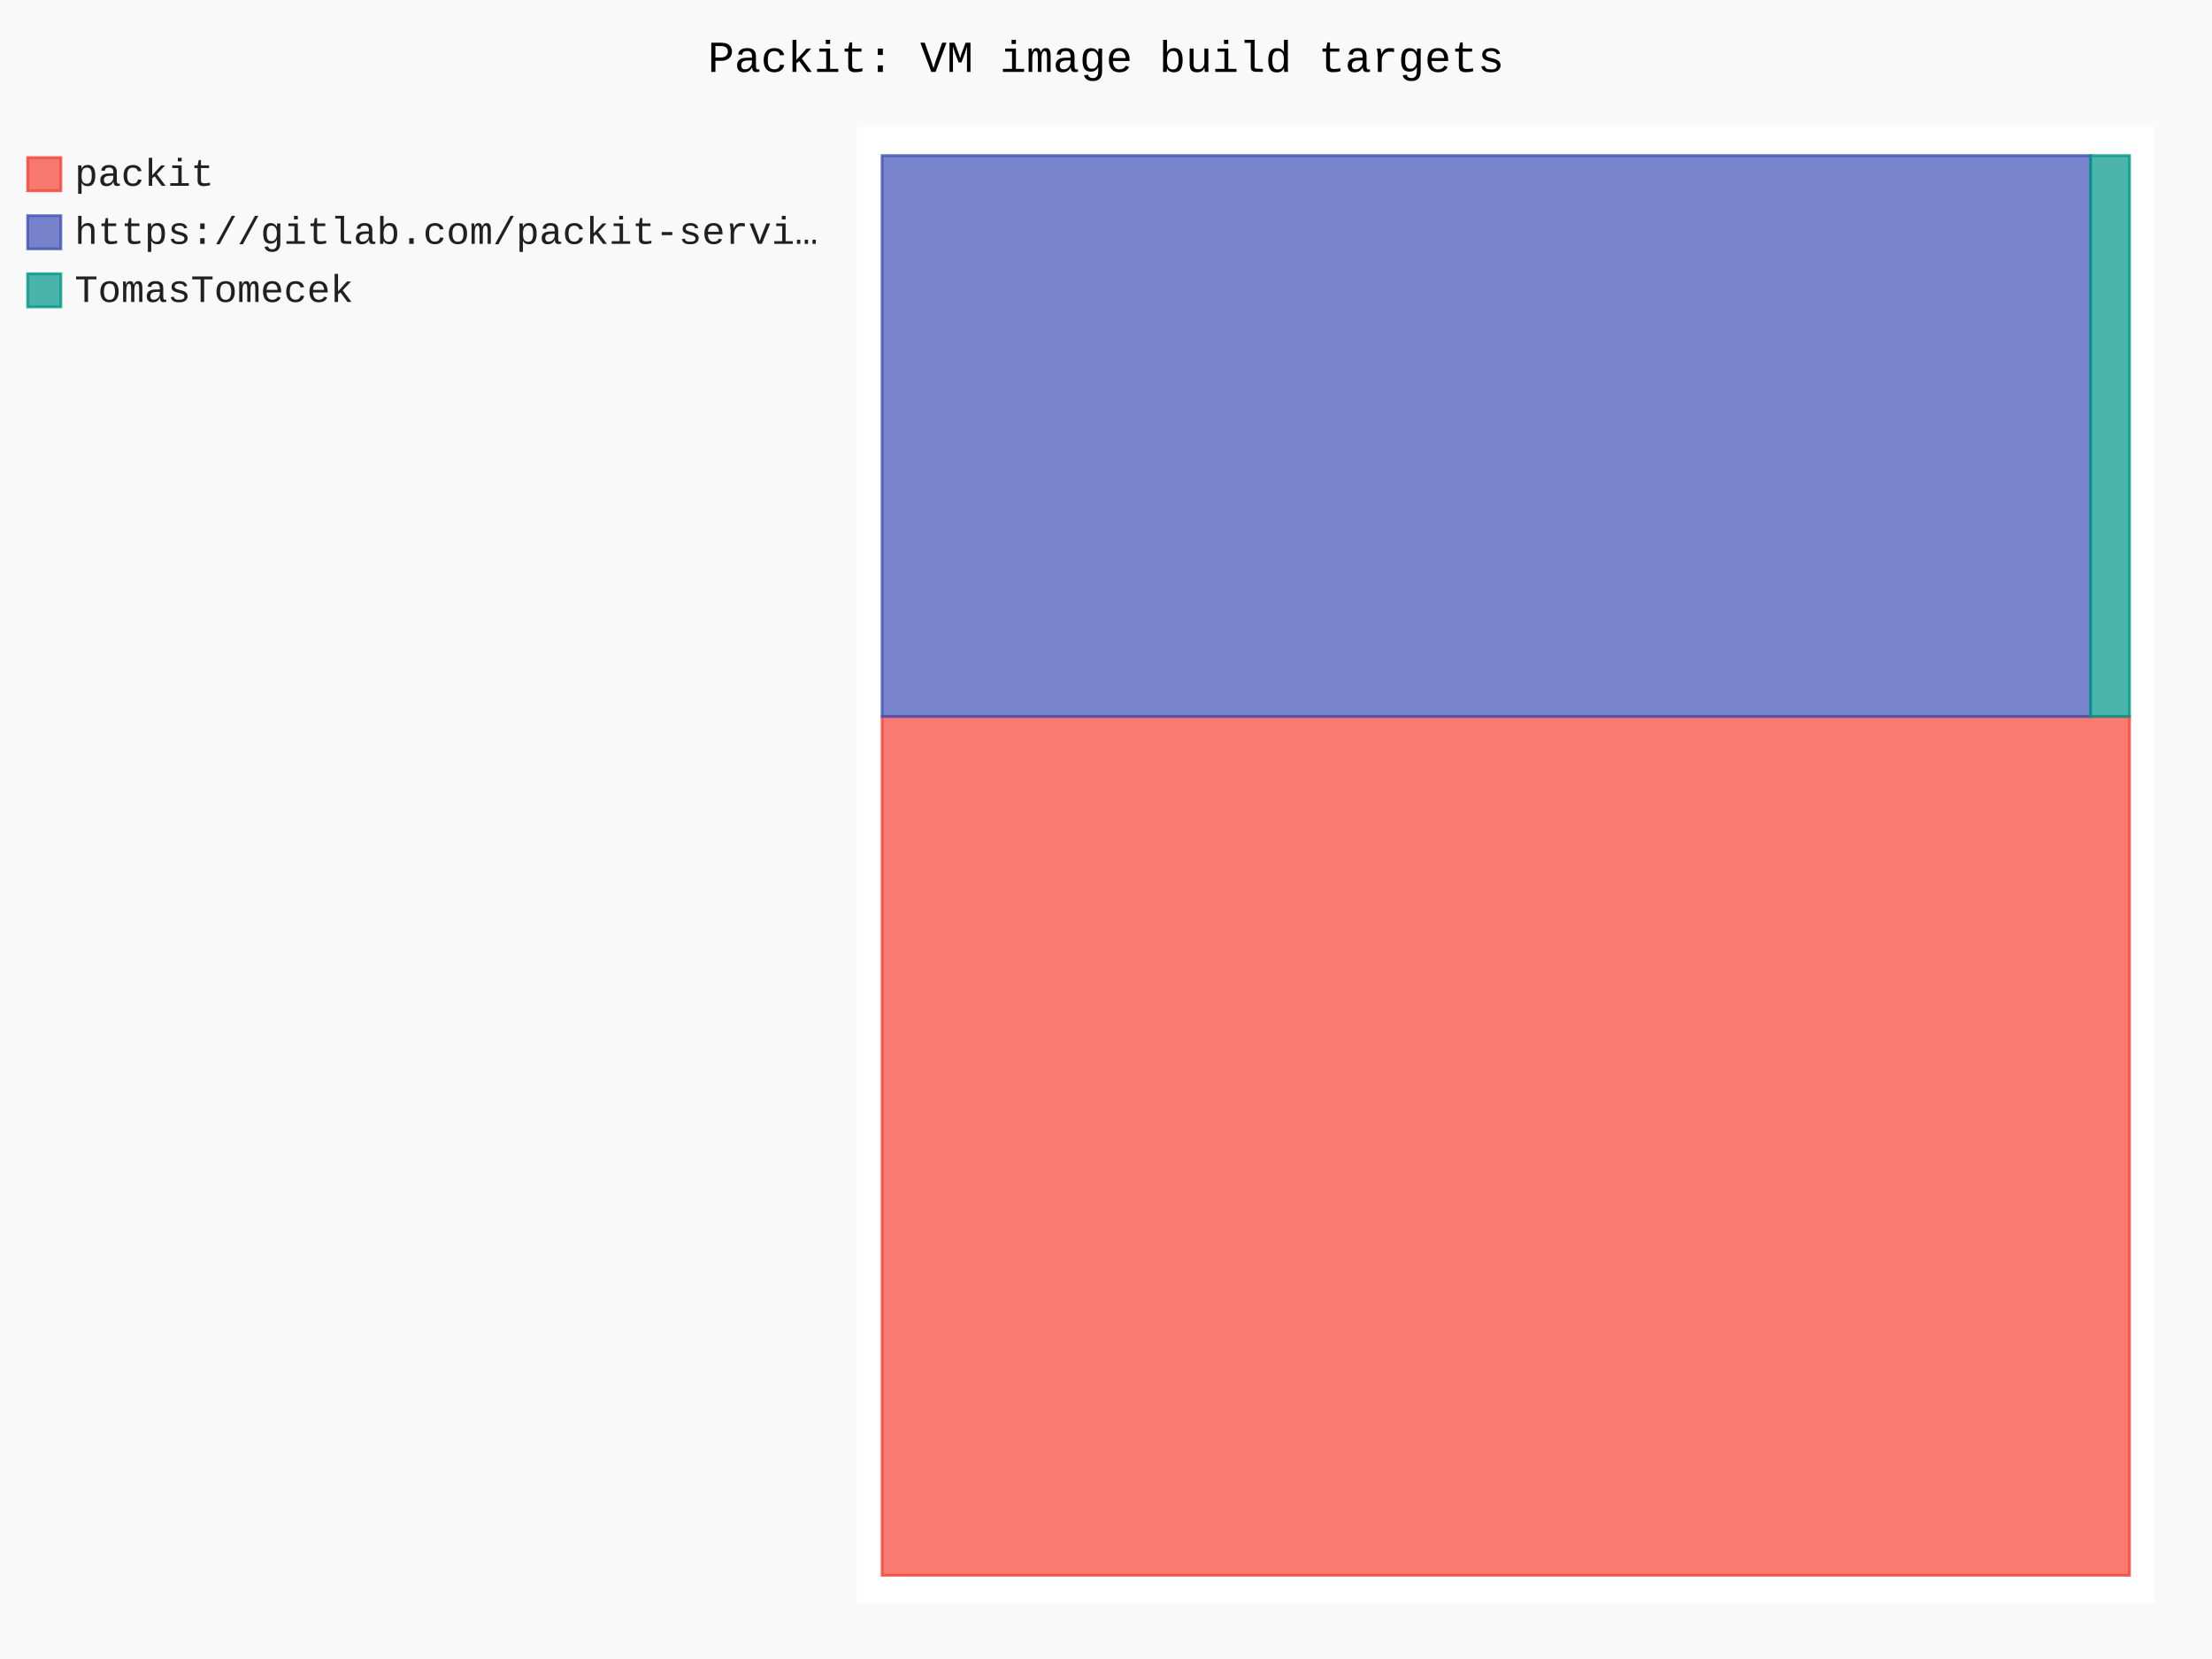
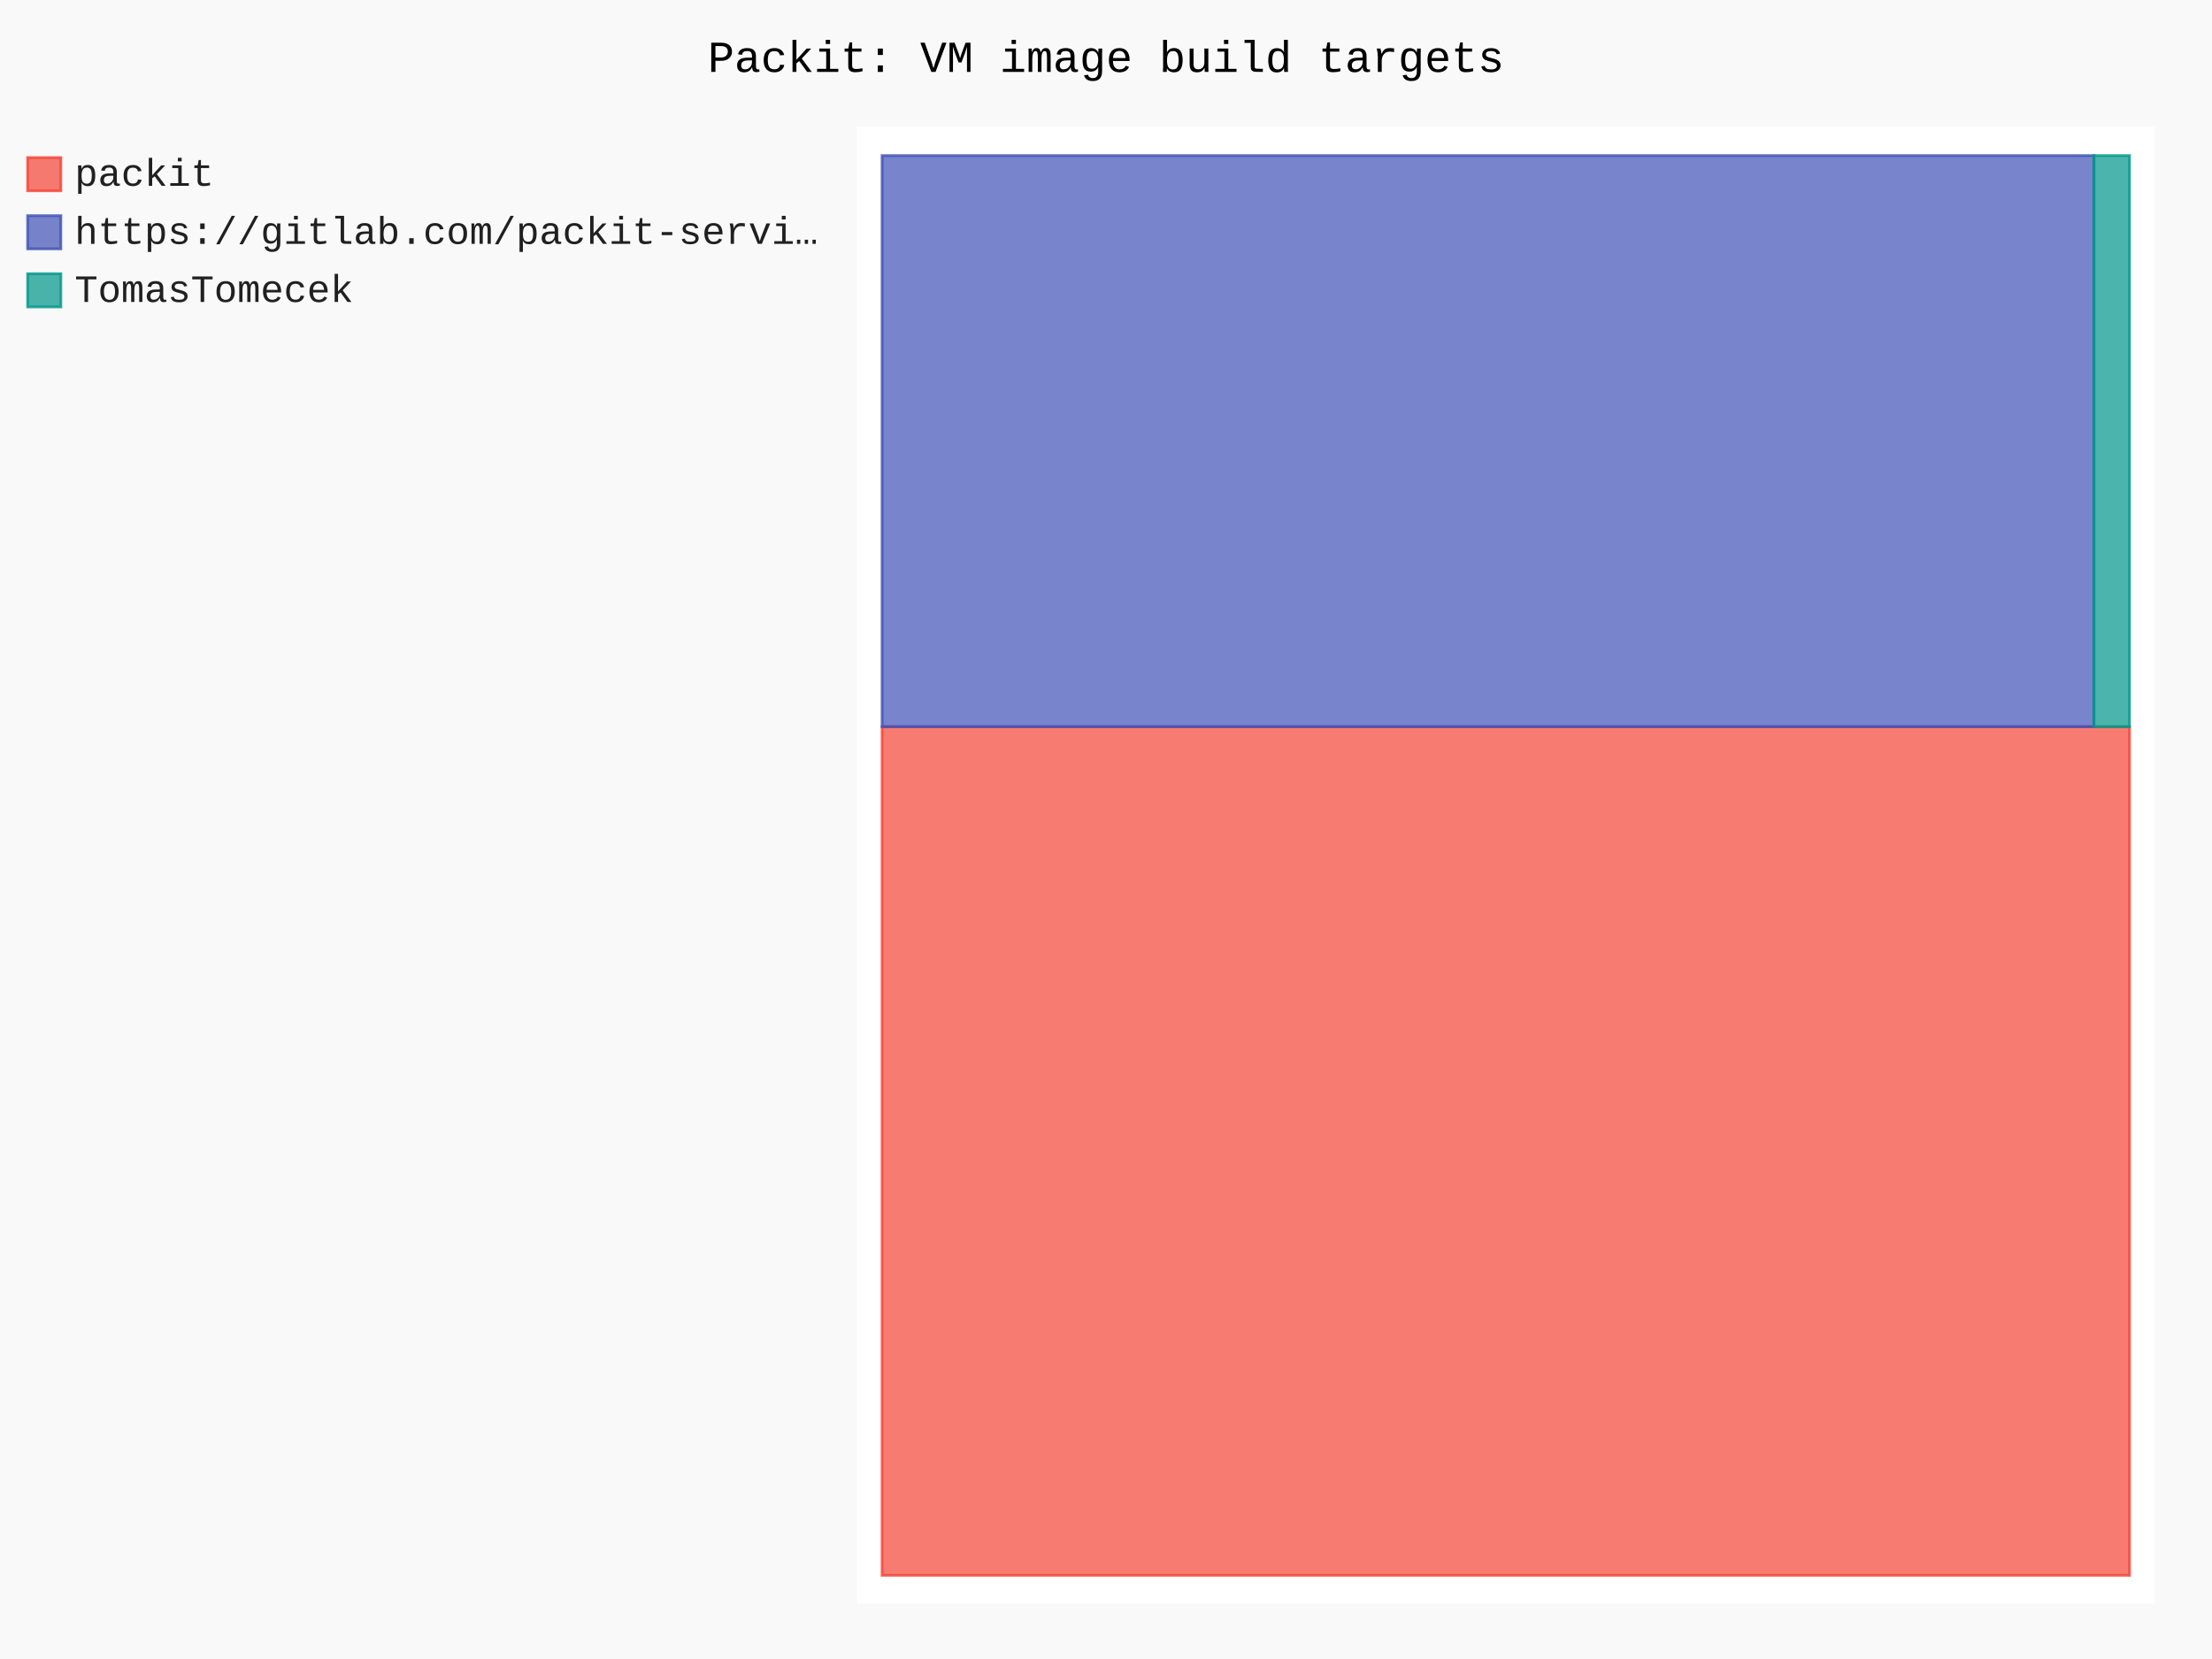
- <svg xmlns="http://www.w3.org/2000/svg" id="chart-a0d8eec3-2809-4c41-943d-d6cc093c3cfa" class="pygal-chart" viewBox="0 0 800 600">
+ <svg xmlns="http://www.w3.org/2000/svg" id="chart-976c2fc1-773e-4552-9564-25089a3e6692" class="pygal-chart" viewBox="0 0 800 600">
  <defs>
-     <style type="text/css">#chart-a0d8eec3-2809-4c41-943d-d6cc093c3cfa{-webkit-user-select:none;-webkit-font-smoothing:antialiased;font-family:Consolas,"Liberation Mono",Menlo,Courier,monospace}#chart-a0d8eec3-2809-4c41-943d-d6cc093c3cfa .title{font-family:Consolas,"Liberation Mono",Menlo,Courier,monospace;font-size:16px}#chart-a0d8eec3-2809-4c41-943d-d6cc093c3cfa .legends .legend text{font-family:Consolas,"Liberation Mono",Menlo,Courier,monospace;font-size:14px}#chart-a0d8eec3-2809-4c41-943d-d6cc093c3cfa .axis text{font-family:Consolas,"Liberation Mono",Menlo,Courier,monospace;font-size:10px}#chart-a0d8eec3-2809-4c41-943d-d6cc093c3cfa .axis text.major{font-family:Consolas,"Liberation Mono",Menlo,Courier,monospace;font-size:10px}#chart-a0d8eec3-2809-4c41-943d-d6cc093c3cfa .text-overlay text.value{font-family:Consolas,"Liberation Mono",Menlo,Courier,monospace;font-size:16px}#chart-a0d8eec3-2809-4c41-943d-d6cc093c3cfa .text-overlay text.label{font-family:Consolas,"Liberation Mono",Menlo,Courier,monospace;font-size:10px}#chart-a0d8eec3-2809-4c41-943d-d6cc093c3cfa .tooltip{font-family:Consolas,"Liberation Mono",Menlo,Courier,monospace;font-size:14px}#chart-a0d8eec3-2809-4c41-943d-d6cc093c3cfa text.no_data{font-family:Consolas,"Liberation Mono",Menlo,Courier,monospace;font-size:64px}
- #chart-a0d8eec3-2809-4c41-943d-d6cc093c3cfa{background-color:rgba(249,249,249,1)}#chart-a0d8eec3-2809-4c41-943d-d6cc093c3cfa path,#chart-a0d8eec3-2809-4c41-943d-d6cc093c3cfa line,#chart-a0d8eec3-2809-4c41-943d-d6cc093c3cfa rect,#chart-a0d8eec3-2809-4c41-943d-d6cc093c3cfa circle{-webkit-transition:150ms;-moz-transition:150ms;transition:150ms}#chart-a0d8eec3-2809-4c41-943d-d6cc093c3cfa .graph &gt; .background{fill:rgba(249,249,249,1)}#chart-a0d8eec3-2809-4c41-943d-d6cc093c3cfa .plot &gt; .background{fill:rgba(255,255,255,1)}#chart-a0d8eec3-2809-4c41-943d-d6cc093c3cfa .graph{fill:rgba(0,0,0,.87)}#chart-a0d8eec3-2809-4c41-943d-d6cc093c3cfa text.no_data{fill:rgba(0,0,0,1)}#chart-a0d8eec3-2809-4c41-943d-d6cc093c3cfa .title{fill:rgba(0,0,0,1)}#chart-a0d8eec3-2809-4c41-943d-d6cc093c3cfa .legends .legend text{fill:rgba(0,0,0,.87)}#chart-a0d8eec3-2809-4c41-943d-d6cc093c3cfa .legends .legend:hover text{fill:rgba(0,0,0,1)}#chart-a0d8eec3-2809-4c41-943d-d6cc093c3cfa .axis .line{stroke:rgba(0,0,0,1)}#chart-a0d8eec3-2809-4c41-943d-d6cc093c3cfa .axis .guide.line{stroke:rgba(0,0,0,.54)}#chart-a0d8eec3-2809-4c41-943d-d6cc093c3cfa .axis .major.line{stroke:rgba(0,0,0,.87)}#chart-a0d8eec3-2809-4c41-943d-d6cc093c3cfa .axis text.major{fill:rgba(0,0,0,1)}#chart-a0d8eec3-2809-4c41-943d-d6cc093c3cfa .axis.y .guides:hover .guide.line,#chart-a0d8eec3-2809-4c41-943d-d6cc093c3cfa .line-graph .axis.x .guides:hover .guide.line,#chart-a0d8eec3-2809-4c41-943d-d6cc093c3cfa .stackedline-graph .axis.x .guides:hover .guide.line,#chart-a0d8eec3-2809-4c41-943d-d6cc093c3cfa .xy-graph .axis.x .guides:hover .guide.line{stroke:rgba(0,0,0,1)}#chart-a0d8eec3-2809-4c41-943d-d6cc093c3cfa .axis .guides:hover text{fill:rgba(0,0,0,1)}#chart-a0d8eec3-2809-4c41-943d-d6cc093c3cfa .reactive{fill-opacity:.7;stroke-opacity:.8;stroke-width:1}#chart-a0d8eec3-2809-4c41-943d-d6cc093c3cfa .ci{stroke:rgba(0,0,0,.87)}#chart-a0d8eec3-2809-4c41-943d-d6cc093c3cfa .reactive.active,#chart-a0d8eec3-2809-4c41-943d-d6cc093c3cfa .active .reactive{fill-opacity:.8;stroke-opacity:.9;stroke-width:4}#chart-a0d8eec3-2809-4c41-943d-d6cc093c3cfa .ci .reactive.active{stroke-width:1.5}#chart-a0d8eec3-2809-4c41-943d-d6cc093c3cfa .series text{fill:rgba(0,0,0,1)}#chart-a0d8eec3-2809-4c41-943d-d6cc093c3cfa .tooltip rect{fill:rgba(255,255,255,1);stroke:rgba(0,0,0,1);-webkit-transition:opacity 150ms;-moz-transition:opacity 150ms;transition:opacity 150ms}#chart-a0d8eec3-2809-4c41-943d-d6cc093c3cfa .tooltip .label{fill:rgba(0,0,0,.87)}#chart-a0d8eec3-2809-4c41-943d-d6cc093c3cfa .tooltip .label{fill:rgba(0,0,0,.87)}#chart-a0d8eec3-2809-4c41-943d-d6cc093c3cfa .tooltip .legend{font-size:.8em;fill:rgba(0,0,0,.54)}#chart-a0d8eec3-2809-4c41-943d-d6cc093c3cfa .tooltip .x_label{font-size:.6em;fill:rgba(0,0,0,1)}#chart-a0d8eec3-2809-4c41-943d-d6cc093c3cfa .tooltip .xlink{font-size:.5em;text-decoration:underline}#chart-a0d8eec3-2809-4c41-943d-d6cc093c3cfa .tooltip .value{font-size:1.5em}#chart-a0d8eec3-2809-4c41-943d-d6cc093c3cfa .bound{font-size:.5em}#chart-a0d8eec3-2809-4c41-943d-d6cc093c3cfa .max-value{font-size:.75em;fill:rgba(0,0,0,.54)}#chart-a0d8eec3-2809-4c41-943d-d6cc093c3cfa .map-element{fill:rgba(255,255,255,1);stroke:rgba(0,0,0,.54) !important}#chart-a0d8eec3-2809-4c41-943d-d6cc093c3cfa .map-element .reactive{fill-opacity:inherit;stroke-opacity:inherit}#chart-a0d8eec3-2809-4c41-943d-d6cc093c3cfa .color-0,#chart-a0d8eec3-2809-4c41-943d-d6cc093c3cfa .color-0 a:visited{stroke:#F44336;fill:#F44336}#chart-a0d8eec3-2809-4c41-943d-d6cc093c3cfa .color-1,#chart-a0d8eec3-2809-4c41-943d-d6cc093c3cfa .color-1 a:visited{stroke:#3F51B5;fill:#3F51B5}#chart-a0d8eec3-2809-4c41-943d-d6cc093c3cfa .color-2,#chart-a0d8eec3-2809-4c41-943d-d6cc093c3cfa .color-2 a:visited{stroke:#009688;fill:#009688}#chart-a0d8eec3-2809-4c41-943d-d6cc093c3cfa .text-overlay .color-0 text{fill:black}#chart-a0d8eec3-2809-4c41-943d-d6cc093c3cfa .text-overlay .color-1 text{fill:black}#chart-a0d8eec3-2809-4c41-943d-d6cc093c3cfa .text-overlay .color-2 text{fill:black}
- #chart-a0d8eec3-2809-4c41-943d-d6cc093c3cfa text.no_data{text-anchor:middle}#chart-a0d8eec3-2809-4c41-943d-d6cc093c3cfa .guide.line{fill:none}#chart-a0d8eec3-2809-4c41-943d-d6cc093c3cfa .centered{text-anchor:middle}#chart-a0d8eec3-2809-4c41-943d-d6cc093c3cfa .title{text-anchor:middle}#chart-a0d8eec3-2809-4c41-943d-d6cc093c3cfa .legends .legend text{fill-opacity:1}#chart-a0d8eec3-2809-4c41-943d-d6cc093c3cfa .axis.x text{text-anchor:middle}#chart-a0d8eec3-2809-4c41-943d-d6cc093c3cfa .axis.x:not(.web) text[transform]{text-anchor:start}#chart-a0d8eec3-2809-4c41-943d-d6cc093c3cfa .axis.x:not(.web) text[transform].backwards{text-anchor:end}#chart-a0d8eec3-2809-4c41-943d-d6cc093c3cfa .axis.y text{text-anchor:end}#chart-a0d8eec3-2809-4c41-943d-d6cc093c3cfa .axis.y text[transform].backwards{text-anchor:start}#chart-a0d8eec3-2809-4c41-943d-d6cc093c3cfa .axis.y2 text{text-anchor:start}#chart-a0d8eec3-2809-4c41-943d-d6cc093c3cfa .axis.y2 text[transform].backwards{text-anchor:end}#chart-a0d8eec3-2809-4c41-943d-d6cc093c3cfa .axis .guide.line{stroke-dasharray:4,4;stroke:black}#chart-a0d8eec3-2809-4c41-943d-d6cc093c3cfa .axis .major.guide.line{stroke-dasharray:6,6;stroke:black}#chart-a0d8eec3-2809-4c41-943d-d6cc093c3cfa .horizontal .axis.y .guide.line,#chart-a0d8eec3-2809-4c41-943d-d6cc093c3cfa .horizontal .axis.y2 .guide.line,#chart-a0d8eec3-2809-4c41-943d-d6cc093c3cfa .vertical .axis.x .guide.line{opacity:0}#chart-a0d8eec3-2809-4c41-943d-d6cc093c3cfa .horizontal .axis.always_show .guide.line,#chart-a0d8eec3-2809-4c41-943d-d6cc093c3cfa .vertical .axis.always_show .guide.line{opacity:1 !important}#chart-a0d8eec3-2809-4c41-943d-d6cc093c3cfa .axis.y .guides:hover .guide.line,#chart-a0d8eec3-2809-4c41-943d-d6cc093c3cfa .axis.y2 .guides:hover .guide.line,#chart-a0d8eec3-2809-4c41-943d-d6cc093c3cfa .axis.x .guides:hover .guide.line{opacity:1}#chart-a0d8eec3-2809-4c41-943d-d6cc093c3cfa .axis .guides:hover text{opacity:1}#chart-a0d8eec3-2809-4c41-943d-d6cc093c3cfa .nofill{fill:none}#chart-a0d8eec3-2809-4c41-943d-d6cc093c3cfa .subtle-fill{fill-opacity:.2}#chart-a0d8eec3-2809-4c41-943d-d6cc093c3cfa .dot{stroke-width:1px;fill-opacity:1;stroke-opacity:1}#chart-a0d8eec3-2809-4c41-943d-d6cc093c3cfa .dot.active{stroke-width:5px}#chart-a0d8eec3-2809-4c41-943d-d6cc093c3cfa .dot.negative{fill:transparent}#chart-a0d8eec3-2809-4c41-943d-d6cc093c3cfa text,#chart-a0d8eec3-2809-4c41-943d-d6cc093c3cfa tspan{stroke:none !important}#chart-a0d8eec3-2809-4c41-943d-d6cc093c3cfa .series text.active{opacity:1}#chart-a0d8eec3-2809-4c41-943d-d6cc093c3cfa .tooltip rect{fill-opacity:.95;stroke-width:.5}#chart-a0d8eec3-2809-4c41-943d-d6cc093c3cfa .tooltip text{fill-opacity:1}#chart-a0d8eec3-2809-4c41-943d-d6cc093c3cfa .showable{visibility:hidden}#chart-a0d8eec3-2809-4c41-943d-d6cc093c3cfa .showable.shown{visibility:visible}#chart-a0d8eec3-2809-4c41-943d-d6cc093c3cfa .gauge-background{fill:rgba(229,229,229,1);stroke:none}#chart-a0d8eec3-2809-4c41-943d-d6cc093c3cfa .bg-lines{stroke:rgba(249,249,249,1);stroke-width:2px}</style>
+     <style type="text/css">#chart-976c2fc1-773e-4552-9564-25089a3e6692{-webkit-user-select:none;-webkit-font-smoothing:antialiased;font-family:Consolas,"Liberation Mono",Menlo,Courier,monospace}#chart-976c2fc1-773e-4552-9564-25089a3e6692 .title{font-family:Consolas,"Liberation Mono",Menlo,Courier,monospace;font-size:16px}#chart-976c2fc1-773e-4552-9564-25089a3e6692 .legends .legend text{font-family:Consolas,"Liberation Mono",Menlo,Courier,monospace;font-size:14px}#chart-976c2fc1-773e-4552-9564-25089a3e6692 .axis text{font-family:Consolas,"Liberation Mono",Menlo,Courier,monospace;font-size:10px}#chart-976c2fc1-773e-4552-9564-25089a3e6692 .axis text.major{font-family:Consolas,"Liberation Mono",Menlo,Courier,monospace;font-size:10px}#chart-976c2fc1-773e-4552-9564-25089a3e6692 .text-overlay text.value{font-family:Consolas,"Liberation Mono",Menlo,Courier,monospace;font-size:16px}#chart-976c2fc1-773e-4552-9564-25089a3e6692 .text-overlay text.label{font-family:Consolas,"Liberation Mono",Menlo,Courier,monospace;font-size:10px}#chart-976c2fc1-773e-4552-9564-25089a3e6692 .tooltip{font-family:Consolas,"Liberation Mono",Menlo,Courier,monospace;font-size:14px}#chart-976c2fc1-773e-4552-9564-25089a3e6692 text.no_data{font-family:Consolas,"Liberation Mono",Menlo,Courier,monospace;font-size:64px}
+ #chart-976c2fc1-773e-4552-9564-25089a3e6692{background-color:rgba(249,249,249,1)}#chart-976c2fc1-773e-4552-9564-25089a3e6692 path,#chart-976c2fc1-773e-4552-9564-25089a3e6692 line,#chart-976c2fc1-773e-4552-9564-25089a3e6692 rect,#chart-976c2fc1-773e-4552-9564-25089a3e6692 circle{-webkit-transition:150ms;-moz-transition:150ms;transition:150ms}#chart-976c2fc1-773e-4552-9564-25089a3e6692 .graph &gt; .background{fill:rgba(249,249,249,1)}#chart-976c2fc1-773e-4552-9564-25089a3e6692 .plot &gt; .background{fill:rgba(255,255,255,1)}#chart-976c2fc1-773e-4552-9564-25089a3e6692 .graph{fill:rgba(0,0,0,.87)}#chart-976c2fc1-773e-4552-9564-25089a3e6692 text.no_data{fill:rgba(0,0,0,1)}#chart-976c2fc1-773e-4552-9564-25089a3e6692 .title{fill:rgba(0,0,0,1)}#chart-976c2fc1-773e-4552-9564-25089a3e6692 .legends .legend text{fill:rgba(0,0,0,.87)}#chart-976c2fc1-773e-4552-9564-25089a3e6692 .legends .legend:hover text{fill:rgba(0,0,0,1)}#chart-976c2fc1-773e-4552-9564-25089a3e6692 .axis .line{stroke:rgba(0,0,0,1)}#chart-976c2fc1-773e-4552-9564-25089a3e6692 .axis .guide.line{stroke:rgba(0,0,0,.54)}#chart-976c2fc1-773e-4552-9564-25089a3e6692 .axis .major.line{stroke:rgba(0,0,0,.87)}#chart-976c2fc1-773e-4552-9564-25089a3e6692 .axis text.major{fill:rgba(0,0,0,1)}#chart-976c2fc1-773e-4552-9564-25089a3e6692 .axis.y .guides:hover .guide.line,#chart-976c2fc1-773e-4552-9564-25089a3e6692 .line-graph .axis.x .guides:hover .guide.line,#chart-976c2fc1-773e-4552-9564-25089a3e6692 .stackedline-graph .axis.x .guides:hover .guide.line,#chart-976c2fc1-773e-4552-9564-25089a3e6692 .xy-graph .axis.x .guides:hover .guide.line{stroke:rgba(0,0,0,1)}#chart-976c2fc1-773e-4552-9564-25089a3e6692 .axis .guides:hover text{fill:rgba(0,0,0,1)}#chart-976c2fc1-773e-4552-9564-25089a3e6692 .reactive{fill-opacity:.7;stroke-opacity:.8;stroke-width:1}#chart-976c2fc1-773e-4552-9564-25089a3e6692 .ci{stroke:rgba(0,0,0,.87)}#chart-976c2fc1-773e-4552-9564-25089a3e6692 .reactive.active,#chart-976c2fc1-773e-4552-9564-25089a3e6692 .active .reactive{fill-opacity:.8;stroke-opacity:.9;stroke-width:4}#chart-976c2fc1-773e-4552-9564-25089a3e6692 .ci .reactive.active{stroke-width:1.5}#chart-976c2fc1-773e-4552-9564-25089a3e6692 .series text{fill:rgba(0,0,0,1)}#chart-976c2fc1-773e-4552-9564-25089a3e6692 .tooltip rect{fill:rgba(255,255,255,1);stroke:rgba(0,0,0,1);-webkit-transition:opacity 150ms;-moz-transition:opacity 150ms;transition:opacity 150ms}#chart-976c2fc1-773e-4552-9564-25089a3e6692 .tooltip .label{fill:rgba(0,0,0,.87)}#chart-976c2fc1-773e-4552-9564-25089a3e6692 .tooltip .label{fill:rgba(0,0,0,.87)}#chart-976c2fc1-773e-4552-9564-25089a3e6692 .tooltip .legend{font-size:.8em;fill:rgba(0,0,0,.54)}#chart-976c2fc1-773e-4552-9564-25089a3e6692 .tooltip .x_label{font-size:.6em;fill:rgba(0,0,0,1)}#chart-976c2fc1-773e-4552-9564-25089a3e6692 .tooltip .xlink{font-size:.5em;text-decoration:underline}#chart-976c2fc1-773e-4552-9564-25089a3e6692 .tooltip .value{font-size:1.5em}#chart-976c2fc1-773e-4552-9564-25089a3e6692 .bound{font-size:.5em}#chart-976c2fc1-773e-4552-9564-25089a3e6692 .max-value{font-size:.75em;fill:rgba(0,0,0,.54)}#chart-976c2fc1-773e-4552-9564-25089a3e6692 .map-element{fill:rgba(255,255,255,1);stroke:rgba(0,0,0,.54) !important}#chart-976c2fc1-773e-4552-9564-25089a3e6692 .map-element .reactive{fill-opacity:inherit;stroke-opacity:inherit}#chart-976c2fc1-773e-4552-9564-25089a3e6692 .color-0,#chart-976c2fc1-773e-4552-9564-25089a3e6692 .color-0 a:visited{stroke:#F44336;fill:#F44336}#chart-976c2fc1-773e-4552-9564-25089a3e6692 .color-1,#chart-976c2fc1-773e-4552-9564-25089a3e6692 .color-1 a:visited{stroke:#3F51B5;fill:#3F51B5}#chart-976c2fc1-773e-4552-9564-25089a3e6692 .color-2,#chart-976c2fc1-773e-4552-9564-25089a3e6692 .color-2 a:visited{stroke:#009688;fill:#009688}#chart-976c2fc1-773e-4552-9564-25089a3e6692 .text-overlay .color-0 text{fill:black}#chart-976c2fc1-773e-4552-9564-25089a3e6692 .text-overlay .color-1 text{fill:black}#chart-976c2fc1-773e-4552-9564-25089a3e6692 .text-overlay .color-2 text{fill:black}
+ #chart-976c2fc1-773e-4552-9564-25089a3e6692 text.no_data{text-anchor:middle}#chart-976c2fc1-773e-4552-9564-25089a3e6692 .guide.line{fill:none}#chart-976c2fc1-773e-4552-9564-25089a3e6692 .centered{text-anchor:middle}#chart-976c2fc1-773e-4552-9564-25089a3e6692 .title{text-anchor:middle}#chart-976c2fc1-773e-4552-9564-25089a3e6692 .legends .legend text{fill-opacity:1}#chart-976c2fc1-773e-4552-9564-25089a3e6692 .axis.x text{text-anchor:middle}#chart-976c2fc1-773e-4552-9564-25089a3e6692 .axis.x:not(.web) text[transform]{text-anchor:start}#chart-976c2fc1-773e-4552-9564-25089a3e6692 .axis.x:not(.web) text[transform].backwards{text-anchor:end}#chart-976c2fc1-773e-4552-9564-25089a3e6692 .axis.y text{text-anchor:end}#chart-976c2fc1-773e-4552-9564-25089a3e6692 .axis.y text[transform].backwards{text-anchor:start}#chart-976c2fc1-773e-4552-9564-25089a3e6692 .axis.y2 text{text-anchor:start}#chart-976c2fc1-773e-4552-9564-25089a3e6692 .axis.y2 text[transform].backwards{text-anchor:end}#chart-976c2fc1-773e-4552-9564-25089a3e6692 .axis .guide.line{stroke-dasharray:4,4;stroke:black}#chart-976c2fc1-773e-4552-9564-25089a3e6692 .axis .major.guide.line{stroke-dasharray:6,6;stroke:black}#chart-976c2fc1-773e-4552-9564-25089a3e6692 .horizontal .axis.y .guide.line,#chart-976c2fc1-773e-4552-9564-25089a3e6692 .horizontal .axis.y2 .guide.line,#chart-976c2fc1-773e-4552-9564-25089a3e6692 .vertical .axis.x .guide.line{opacity:0}#chart-976c2fc1-773e-4552-9564-25089a3e6692 .horizontal .axis.always_show .guide.line,#chart-976c2fc1-773e-4552-9564-25089a3e6692 .vertical .axis.always_show .guide.line{opacity:1 !important}#chart-976c2fc1-773e-4552-9564-25089a3e6692 .axis.y .guides:hover .guide.line,#chart-976c2fc1-773e-4552-9564-25089a3e6692 .axis.y2 .guides:hover .guide.line,#chart-976c2fc1-773e-4552-9564-25089a3e6692 .axis.x .guides:hover .guide.line{opacity:1}#chart-976c2fc1-773e-4552-9564-25089a3e6692 .axis .guides:hover text{opacity:1}#chart-976c2fc1-773e-4552-9564-25089a3e6692 .nofill{fill:none}#chart-976c2fc1-773e-4552-9564-25089a3e6692 .subtle-fill{fill-opacity:.2}#chart-976c2fc1-773e-4552-9564-25089a3e6692 .dot{stroke-width:1px;fill-opacity:1;stroke-opacity:1}#chart-976c2fc1-773e-4552-9564-25089a3e6692 .dot.active{stroke-width:5px}#chart-976c2fc1-773e-4552-9564-25089a3e6692 .dot.negative{fill:transparent}#chart-976c2fc1-773e-4552-9564-25089a3e6692 text,#chart-976c2fc1-773e-4552-9564-25089a3e6692 tspan{stroke:none !important}#chart-976c2fc1-773e-4552-9564-25089a3e6692 .series text.active{opacity:1}#chart-976c2fc1-773e-4552-9564-25089a3e6692 .tooltip rect{fill-opacity:.95;stroke-width:.5}#chart-976c2fc1-773e-4552-9564-25089a3e6692 .tooltip text{fill-opacity:1}#chart-976c2fc1-773e-4552-9564-25089a3e6692 .showable{visibility:hidden}#chart-976c2fc1-773e-4552-9564-25089a3e6692 .showable.shown{visibility:visible}#chart-976c2fc1-773e-4552-9564-25089a3e6692 .gauge-background{fill:rgba(229,229,229,1);stroke:none}#chart-976c2fc1-773e-4552-9564-25089a3e6692 .bg-lines{stroke:rgba(249,249,249,1);stroke-width:2px}</style>
  </defs>
  <g class="graph treemap-graph vertical">
    <rect x="0" y="0" width="800" height="600" class="background" />
    <g transform="translate(310, 46)" class="plot">
      <rect x="0" y="0" width="469.2" height="534" class="background" />
      <g class="series serie-0 color-0">
        <g class="rects">
          <g class="rect">
-             <rect x="9.023" y="213.118" width="451.154" height="310.613" class="rect reactive tooltip-trigger" />
+             <rect x="9.023" y="216.834" width="451.154" height="306.897" class="rect reactive tooltip-trigger" />
          </g>
        </g>
      </g>
      <g class="series serie-1 color-1">
        <g class="rects">
          <g class="rect">
-             <rect x="9.023" y="10.269" width="437.055" height="202.849" class="rect reactive tooltip-trigger" />
+             <rect x="9.023" y="10.269" width="438.264" height="206.565" class="rect reactive tooltip-trigger" />
          </g>
        </g>
      </g>
      <g class="series serie-2 color-2">
        <g class="rects">
          <g class="rect">
-             <rect x="446.078" y="10.269" width="14.099" height="202.849" class="rect reactive tooltip-trigger" />
+             <rect x="447.287" y="10.269" width="12.89" height="206.565" class="rect reactive tooltip-trigger" />
          </g>
        </g>
      </g>
    </g>
    <g class="titles">
      <text x="400.0" y="26" class="title plot_title">Packit: VM image build targets</text>
    </g>
    <g transform="translate(310, 46)" class="plot overlay">
      <g class="series serie-0 color-0" />
      <g class="series serie-1 color-1" />
      <g class="series serie-2 color-2" />
    </g>
    <g transform="translate(310, 46)" class="plot text-overlay">
      <g class="series serie-0 color-0" />
      <g class="series serie-1 color-1" />
      <g class="series serie-2 color-2" />
    </g>
    <g transform="translate(310, 46)" class="plot tooltip-overlay">
      <g transform="translate(0 0)" style="opacity: 0" class="tooltip">
        <rect rx="0" ry="0" width="0" height="0" class="tooltip-box" />
        <g class="text" />
      </g>
    </g>
    <g transform="translate(10, 56)" class="legends">
      <g id="activate-serie-0" class="legend reactive activate-serie">
        <rect x="0.0" y="1.0" width="12" height="12" class="color-0 reactive" />
        <text x="17.0" y="11.2">packit</text>
      </g>
      <g id="activate-serie-1" class="legend reactive activate-serie">
        <rect x="0.0" y="22.0" width="12" height="12" class="color-1 reactive" />
        <text x="17.0" y="32.2">https://gitlab.com/packit-servi…</text>
      </g>
      <g id="activate-serie-2" class="legend reactive activate-serie">
        <rect x="0.0" y="43.0" width="12" height="12" class="color-2 reactive" />
        <text x="17.0" y="53.2">TomasTomecek</text>
      </g>
    </g>
    <g transform="translate(790, 56)" class="legends" />
  </g>
</svg>
